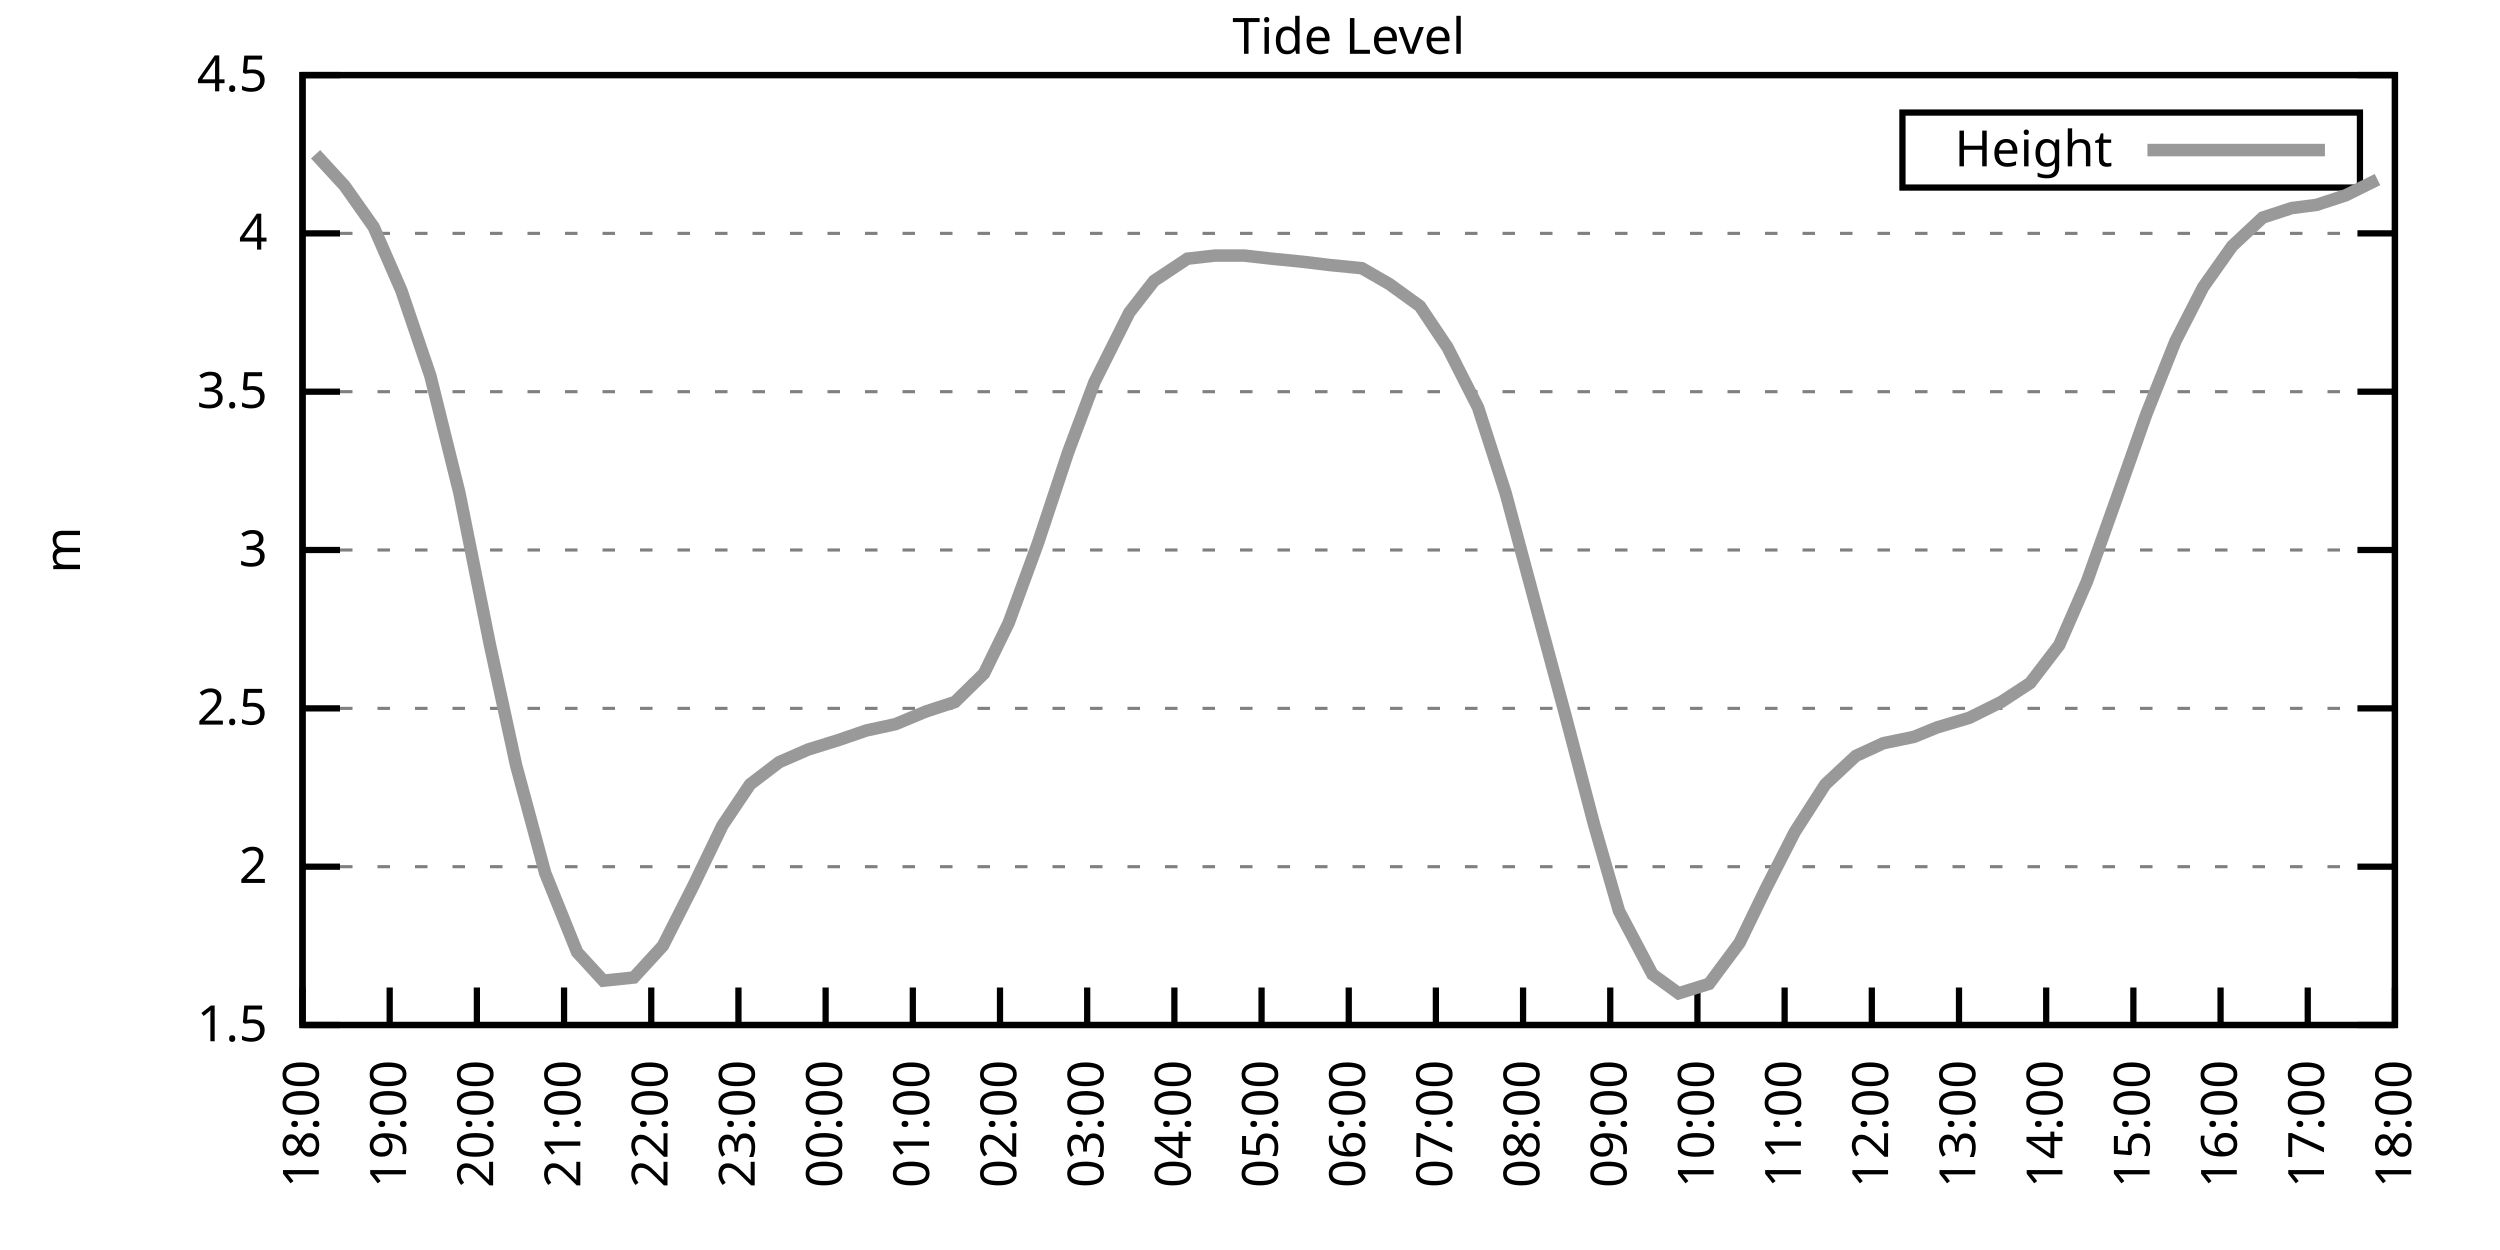
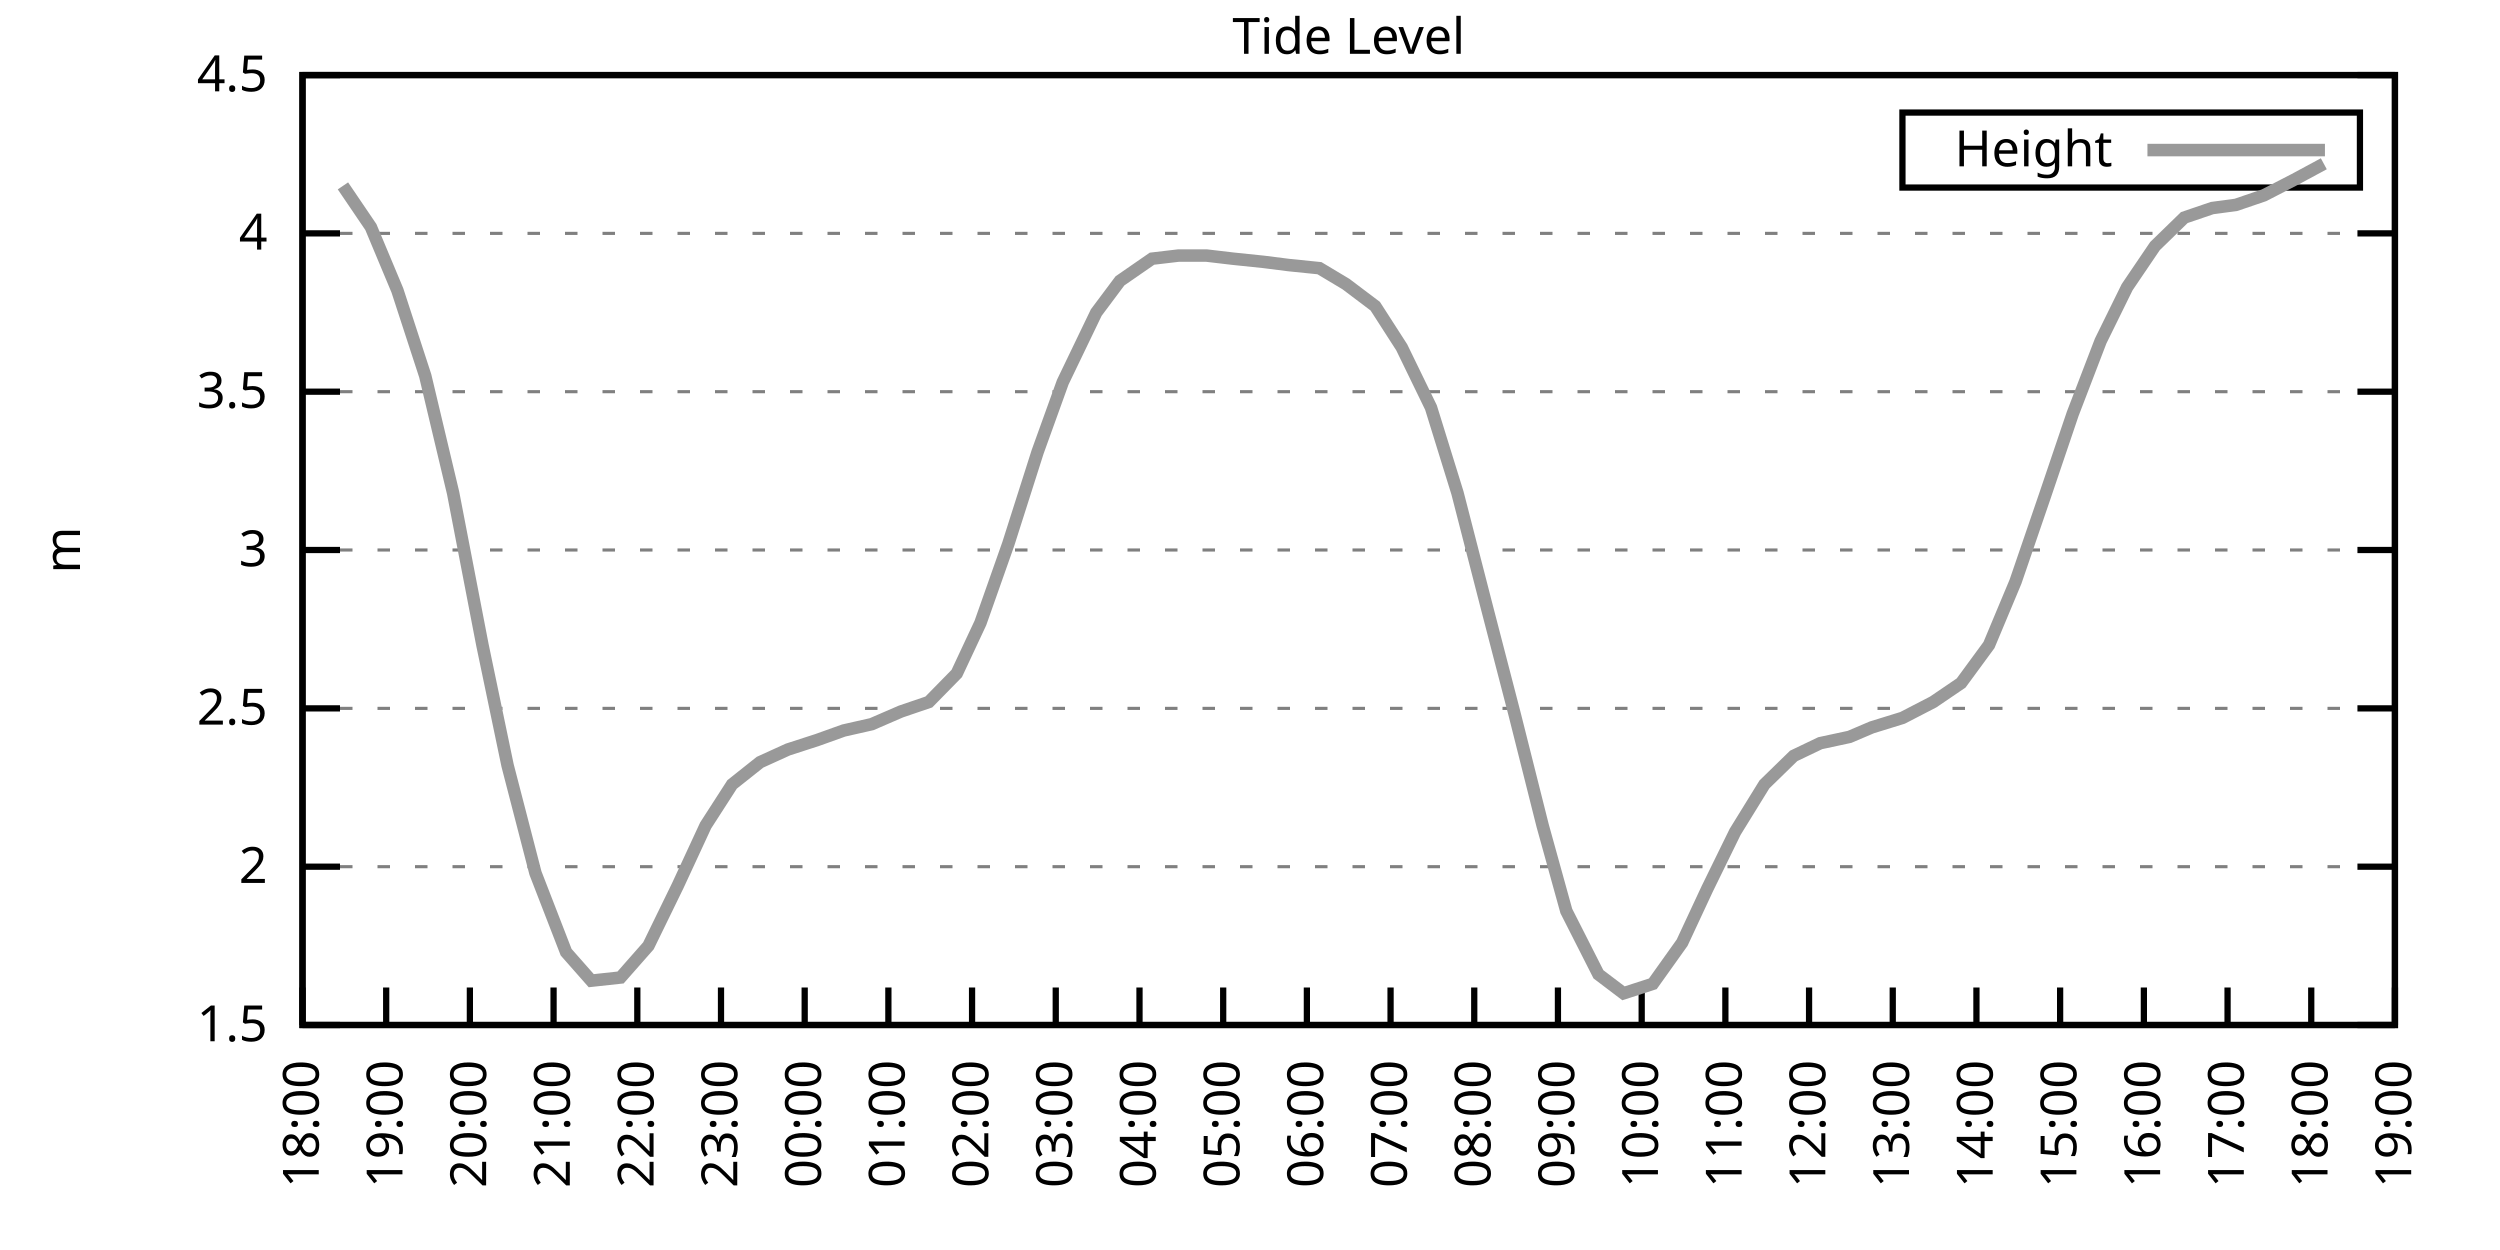
<svg xmlns="http://www.w3.org/2000/svg" xmlns:xlink="http://www.w3.org/1999/xlink" width="400" height="200" viewBox="0 0 400 200">
  <g id="gnuplot_canvas">
    <rect x="0" y="0" width="400" height="200" fill="none" />
    <defs>
      <circle id="gpDot" r="0.5" stroke-width="0.5" stroke="currentColor" />
      <path id="gpPt0" stroke-width="0.333" stroke="currentColor" d="M-1,0 h2 M0,-1 v2" />
      <path id="gpPt1" stroke-width="0.333" stroke="currentColor" d="M-1,-1 L1,1 M1,-1 L-1,1" />
      <path id="gpPt2" stroke-width="0.333" stroke="currentColor" d="M-1,0 L1,0 M0,-1 L0,1 M-1,-1 L1,1 M-1,1 L1,-1" />
      <rect id="gpPt3" stroke-width="0.333" stroke="currentColor" x="-1" y="-1" width="2" height="2" />
      <rect id="gpPt4" stroke-width="0.333" stroke="currentColor" fill="currentColor" x="-1" y="-1" width="2" height="2" />
      <circle id="gpPt5" stroke-width="0.333" stroke="currentColor" cx="0" cy="0" r="1" />
      <use xlink:href="#gpPt5" id="gpPt6" fill="currentColor" stroke="none" />
      <path id="gpPt7" stroke-width="0.333" stroke="currentColor" d="M0,-1.33 L-1.33,0.67 L1.33,0.67 z" />
      <use xlink:href="#gpPt7" id="gpPt8" fill="currentColor" stroke="none" />
      <use xlink:href="#gpPt7" id="gpPt9" stroke="currentColor" transform="rotate(180)" />
      <use xlink:href="#gpPt9" id="gpPt10" fill="currentColor" stroke="none" />
      <use xlink:href="#gpPt3" id="gpPt11" stroke="currentColor" transform="rotate(45)" />
      <use xlink:href="#gpPt11" id="gpPt12" fill="currentColor" stroke="none" />
      <path id="gpPt13" stroke-width="0.333" stroke="currentColor" d="M0,1.330 L1.265,0.411 L0.782,-1.067 L-0.782,-1.076 L-1.265,0.411 z" />
      <use xlink:href="#gpPt13" id="gpPt14" fill="currentColor" stroke="none" />
      <filter id="textbox" filterUnits="objectBoundingBox" x="0" y="0" height="1" width="1">
        <feFlood flood-color="white" flood-opacity="1" result="bgnd" />
        <feComposite in="SourceGraphic" in2="bgnd" operator="atop" />
      </filter>
      <filter id="greybox" filterUnits="objectBoundingBox" x="0" y="0" height="1" width="1">
        <feFlood flood-color="lightgrey" flood-opacity="1" result="grey" />
        <feComposite in="SourceGraphic" in2="grey" operator="atop" />
      </filter>
    </defs>
    <g fill="none" color="white" stroke="currentColor" stroke-width="1.00" stroke-linecap="butt" stroke-linejoin="miter">
</g>
    <g fill="none" color="black" stroke="currentColor" stroke-width="1.00" stroke-linecap="butt" stroke-linejoin="miter">
      <g stroke="none" shape-rendering="crispEdges">
        <polygon fill="rgb(255, 255, 255)" points="48.40,164.00 383.18,164.00 383.18,12.02 48.40,12.02 " />
      </g>
    </g>
    <g fill="none" color="black" stroke="currentColor" stroke-width="1.00" stroke-linecap="butt" stroke-linejoin="miter">
</g>
    <g fill="none" color="black" stroke="black" stroke-width="0.50" stroke-linecap="butt" stroke-linejoin="miter">
</g>
    <g fill="none" color="gray" stroke="currentColor" stroke-width="0.50" stroke-linecap="butt" stroke-linejoin="miter">
      <path stroke="gray" stroke-dasharray="2,4" class="gridline" d="M48.40,164.00 L383.19,164.00  " />
    </g>
    <g fill="none" color="gray" stroke="gray" stroke-width="1.00" stroke-linecap="butt" stroke-linejoin="miter">
</g>
    <g fill="none" color="black" stroke="currentColor" stroke-width="1.00" stroke-linecap="butt" stroke-linejoin="miter">
      <path stroke="black" d="M48.40,164.00 L54.40,164.00 M383.19,164.00 L377.19,164.00  " />
      <g transform="translate(42.80,166.60)" stroke="none" fill="black" font-family="Sans" font-size="8.00" text-anchor="end">
        <text>
          <tspan font-family="Sans"> 1.5</tspan>
        </text>
      </g>
    </g>
    <g fill="none" color="black" stroke="currentColor" stroke-width="1.00" stroke-linecap="butt" stroke-linejoin="miter">
</g>
    <g fill="none" color="black" stroke="black" stroke-width="0.50" stroke-linecap="butt" stroke-linejoin="miter">
</g>
    <g fill="none" color="gray" stroke="currentColor" stroke-width="0.50" stroke-linecap="butt" stroke-linejoin="miter">
      <path stroke="gray" stroke-dasharray="2,4" class="gridline" d="M48.40,138.67 L383.19,138.67  " />
    </g>
    <g fill="none" color="gray" stroke="gray" stroke-width="1.00" stroke-linecap="butt" stroke-linejoin="miter">
</g>
    <g fill="none" color="black" stroke="currentColor" stroke-width="1.00" stroke-linecap="butt" stroke-linejoin="miter">
      <path stroke="black" d="M48.40,138.67 L54.40,138.67 M383.19,138.67 L377.19,138.67  " />
      <g transform="translate(42.80,141.27)" stroke="none" fill="black" font-family="Sans" font-size="8.00" text-anchor="end">
        <text>
          <tspan font-family="Sans"> 2</tspan>
        </text>
      </g>
    </g>
    <g fill="none" color="black" stroke="currentColor" stroke-width="1.00" stroke-linecap="butt" stroke-linejoin="miter">
</g>
    <g fill="none" color="black" stroke="black" stroke-width="0.50" stroke-linecap="butt" stroke-linejoin="miter">
</g>
    <g fill="none" color="gray" stroke="currentColor" stroke-width="0.50" stroke-linecap="butt" stroke-linejoin="miter">
      <path stroke="gray" stroke-dasharray="2,4" class="gridline" d="M48.40,113.34 L383.19,113.34  " />
    </g>
    <g fill="none" color="gray" stroke="gray" stroke-width="1.00" stroke-linecap="butt" stroke-linejoin="miter">
</g>
    <g fill="none" color="black" stroke="currentColor" stroke-width="1.00" stroke-linecap="butt" stroke-linejoin="miter">
      <path stroke="black" d="M48.40,113.34 L54.40,113.34 M383.19,113.34 L377.19,113.34  " />
      <g transform="translate(42.80,115.94)" stroke="none" fill="black" font-family="Sans" font-size="8.00" text-anchor="end">
        <text>
          <tspan font-family="Sans"> 2.5</tspan>
        </text>
      </g>
    </g>
    <g fill="none" color="black" stroke="currentColor" stroke-width="1.00" stroke-linecap="butt" stroke-linejoin="miter">
</g>
    <g fill="none" color="black" stroke="black" stroke-width="0.50" stroke-linecap="butt" stroke-linejoin="miter">
</g>
    <g fill="none" color="gray" stroke="currentColor" stroke-width="0.50" stroke-linecap="butt" stroke-linejoin="miter">
      <path stroke="gray" stroke-dasharray="2,4" class="gridline" d="M48.40,88.00 L383.19,88.00  " />
    </g>
    <g fill="none" color="gray" stroke="gray" stroke-width="1.00" stroke-linecap="butt" stroke-linejoin="miter">
</g>
    <g fill="none" color="black" stroke="currentColor" stroke-width="1.00" stroke-linecap="butt" stroke-linejoin="miter">
      <path stroke="black" d="M48.40,88.00 L54.40,88.00 M383.19,88.00 L377.19,88.00  " />
      <g transform="translate(42.80,90.60)" stroke="none" fill="black" font-family="Sans" font-size="8.00" text-anchor="end">
        <text>
          <tspan font-family="Sans"> 3</tspan>
        </text>
      </g>
    </g>
    <g fill="none" color="black" stroke="currentColor" stroke-width="1.00" stroke-linecap="butt" stroke-linejoin="miter">
</g>
    <g fill="none" color="black" stroke="black" stroke-width="0.50" stroke-linecap="butt" stroke-linejoin="miter">
</g>
    <g fill="none" color="gray" stroke="currentColor" stroke-width="0.50" stroke-linecap="butt" stroke-linejoin="miter">
      <path stroke="gray" stroke-dasharray="2,4" class="gridline" d="M48.40,62.67 L383.19,62.67  " />
    </g>
    <g fill="none" color="gray" stroke="gray" stroke-width="1.00" stroke-linecap="butt" stroke-linejoin="miter">
</g>
    <g fill="none" color="black" stroke="currentColor" stroke-width="1.00" stroke-linecap="butt" stroke-linejoin="miter">
      <path stroke="black" d="M48.40,62.67 L54.40,62.67 M383.19,62.67 L377.19,62.67  " />
      <g transform="translate(42.80,65.27)" stroke="none" fill="black" font-family="Sans" font-size="8.00" text-anchor="end">
        <text>
          <tspan font-family="Sans"> 3.5</tspan>
        </text>
      </g>
    </g>
    <g fill="none" color="black" stroke="currentColor" stroke-width="1.00" stroke-linecap="butt" stroke-linejoin="miter">
</g>
    <g fill="none" color="black" stroke="black" stroke-width="0.50" stroke-linecap="butt" stroke-linejoin="miter">
</g>
    <g fill="none" color="gray" stroke="currentColor" stroke-width="0.50" stroke-linecap="butt" stroke-linejoin="miter">
      <path stroke="gray" stroke-dasharray="2,4" class="gridline" d="M48.40,37.34 L383.19,37.34  " />
    </g>
    <g fill="none" color="gray" stroke="gray" stroke-width="1.00" stroke-linecap="butt" stroke-linejoin="miter">
</g>
    <g fill="none" color="black" stroke="currentColor" stroke-width="1.00" stroke-linecap="butt" stroke-linejoin="miter">
      <path stroke="black" d="M48.40,37.34 L54.40,37.34 M383.19,37.34 L377.19,37.34  " />
      <g transform="translate(42.80,39.94)" stroke="none" fill="black" font-family="Sans" font-size="8.00" text-anchor="end">
        <text>
          <tspan font-family="Sans"> 4</tspan>
        </text>
      </g>
    </g>
    <g fill="none" color="black" stroke="currentColor" stroke-width="1.00" stroke-linecap="butt" stroke-linejoin="miter">
</g>
    <g fill="none" color="black" stroke="black" stroke-width="0.50" stroke-linecap="butt" stroke-linejoin="miter">
</g>
    <g fill="none" color="gray" stroke="currentColor" stroke-width="0.50" stroke-linecap="butt" stroke-linejoin="miter">
      <path stroke="gray" stroke-dasharray="2,4" class="gridline" d="M48.40,12.01 L383.19,12.01  " />
    </g>
    <g fill="none" color="gray" stroke="gray" stroke-width="1.00" stroke-linecap="butt" stroke-linejoin="miter">
</g>
    <g fill="none" color="black" stroke="currentColor" stroke-width="1.00" stroke-linecap="butt" stroke-linejoin="miter">
      <path stroke="black" d="M48.40,12.01 L54.40,12.01 M383.19,12.01 L377.19,12.01  " />
      <g transform="translate(42.80,14.61)" stroke="none" fill="black" font-family="Sans" font-size="8.00" text-anchor="end">
        <text>
          <tspan font-family="Sans"> 4.5</tspan>
        </text>
      </g>
    </g>
    <g fill="none" color="black" stroke="currentColor" stroke-width="1.00" stroke-linecap="butt" stroke-linejoin="miter">
      <path stroke="black" d="M48.40,164.00 L48.40,158.00  " />
      <g transform="translate(51.00,169.60) rotate(270.00)" stroke="none" fill="black" font-family="Sans" font-size="8.00" text-anchor="end">
        <text>
          <tspan font-family="Sans">18:00</tspan>
        </text>
      </g>
    </g>
    <g fill="none" color="black" stroke="currentColor" stroke-width="1.00" stroke-linecap="butt" stroke-linejoin="miter">
-       <path stroke="black" d="M62.35,164.00 L62.35,158.00  " />
-       <g transform="translate(64.95,169.60) rotate(270.00)" stroke="none" fill="black" font-family="Sans" font-size="8.00" text-anchor="end">
+       <path stroke="black" d="M61.79,164.00 L61.79,158.00  " />
+       <g transform="translate(64.39,169.60) rotate(270.00)" stroke="none" fill="black" font-family="Sans" font-size="8.00" text-anchor="end">
        <text>
          <tspan font-family="Sans">19:00</tspan>
        </text>
      </g>
    </g>
    <g fill="none" color="black" stroke="currentColor" stroke-width="1.00" stroke-linecap="butt" stroke-linejoin="miter">
-       <path stroke="black" d="M76.30,164.00 L76.30,158.00  " />
-       <g transform="translate(78.90,169.60) rotate(270.00)" stroke="none" fill="black" font-family="Sans" font-size="8.00" text-anchor="end">
+       <path stroke="black" d="M75.18,164.00 L75.18,158.00  " />
+       <g transform="translate(77.78,169.60) rotate(270.00)" stroke="none" fill="black" font-family="Sans" font-size="8.00" text-anchor="end">
        <text>
          <tspan font-family="Sans">20:00</tspan>
        </text>
      </g>
    </g>
    <g fill="none" color="black" stroke="currentColor" stroke-width="1.00" stroke-linecap="butt" stroke-linejoin="miter">
-       <path stroke="black" d="M90.25,164.00 L90.25,158.00  " />
-       <g transform="translate(92.85,169.60) rotate(270.00)" stroke="none" fill="black" font-family="Sans" font-size="8.00" text-anchor="end">
+       <path stroke="black" d="M88.57,164.00 L88.57,158.00  " />
+       <g transform="translate(91.17,169.60) rotate(270.00)" stroke="none" fill="black" font-family="Sans" font-size="8.00" text-anchor="end">
        <text>
          <tspan font-family="Sans">21:00</tspan>
        </text>
      </g>
    </g>
    <g fill="none" color="black" stroke="currentColor" stroke-width="1.00" stroke-linecap="butt" stroke-linejoin="miter">
-       <path stroke="black" d="M104.20,164.00 L104.20,158.00  " />
-       <g transform="translate(106.80,169.60) rotate(270.00)" stroke="none" fill="black" font-family="Sans" font-size="8.00" text-anchor="end">
+       <path stroke="black" d="M101.97,164.00 L101.97,158.00  " />
+       <g transform="translate(104.57,169.60) rotate(270.00)" stroke="none" fill="black" font-family="Sans" font-size="8.00" text-anchor="end">
        <text>
          <tspan font-family="Sans">22:00</tspan>
        </text>
      </g>
    </g>
    <g fill="none" color="black" stroke="currentColor" stroke-width="1.00" stroke-linecap="butt" stroke-linejoin="miter">
-       <path stroke="black" d="M118.15,164.00 L118.15,158.00  " />
-       <g transform="translate(120.75,169.60) rotate(270.00)" stroke="none" fill="black" font-family="Sans" font-size="8.00" text-anchor="end">
+       <path stroke="black" d="M115.36,164.00 L115.36,158.00  " />
+       <g transform="translate(117.96,169.60) rotate(270.00)" stroke="none" fill="black" font-family="Sans" font-size="8.00" text-anchor="end">
        <text>
          <tspan font-family="Sans">23:00</tspan>
        </text>
      </g>
    </g>
    <g fill="none" color="black" stroke="currentColor" stroke-width="1.00" stroke-linecap="butt" stroke-linejoin="miter">
-       <path stroke="black" d="M132.10,164.00 L132.10,158.00  " />
-       <g transform="translate(134.70,169.60) rotate(270.00)" stroke="none" fill="black" font-family="Sans" font-size="8.00" text-anchor="end">
+       <path stroke="black" d="M128.75,164.00 L128.75,158.00  " />
+       <g transform="translate(131.35,169.60) rotate(270.00)" stroke="none" fill="black" font-family="Sans" font-size="8.00" text-anchor="end">
        <text>
          <tspan font-family="Sans">00:00</tspan>
        </text>
      </g>
    </g>
    <g fill="none" color="black" stroke="currentColor" stroke-width="1.00" stroke-linecap="butt" stroke-linejoin="miter">
-       <path stroke="black" d="M146.05,164.00 L146.05,158.00  " />
-       <g transform="translate(148.65,169.60) rotate(270.00)" stroke="none" fill="black" font-family="Sans" font-size="8.00" text-anchor="end">
+       <path stroke="black" d="M142.14,164.00 L142.14,158.00  " />
+       <g transform="translate(144.74,169.60) rotate(270.00)" stroke="none" fill="black" font-family="Sans" font-size="8.00" text-anchor="end">
        <text>
          <tspan font-family="Sans">01:00</tspan>
        </text>
      </g>
    </g>
    <g fill="none" color="black" stroke="currentColor" stroke-width="1.00" stroke-linecap="butt" stroke-linejoin="miter">
-       <path stroke="black" d="M160.00,164.00 L160.00,158.00  " />
-       <g transform="translate(162.60,169.60) rotate(270.00)" stroke="none" fill="black" font-family="Sans" font-size="8.00" text-anchor="end">
+       <path stroke="black" d="M155.53,164.00 L155.53,158.00  " />
+       <g transform="translate(158.13,169.60) rotate(270.00)" stroke="none" fill="black" font-family="Sans" font-size="8.00" text-anchor="end">
        <text>
          <tspan font-family="Sans">02:00</tspan>
        </text>
      </g>
    </g>
    <g fill="none" color="black" stroke="currentColor" stroke-width="1.00" stroke-linecap="butt" stroke-linejoin="miter">
-       <path stroke="black" d="M173.95,164.00 L173.95,158.00  " />
-       <g transform="translate(176.55,169.60) rotate(270.00)" stroke="none" fill="black" font-family="Sans" font-size="8.00" text-anchor="end">
+       <path stroke="black" d="M168.92,164.00 L168.92,158.00  " />
+       <g transform="translate(171.52,169.60) rotate(270.00)" stroke="none" fill="black" font-family="Sans" font-size="8.00" text-anchor="end">
        <text>
          <tspan font-family="Sans">03:00</tspan>
        </text>
      </g>
    </g>
    <g fill="none" color="black" stroke="currentColor" stroke-width="1.00" stroke-linecap="butt" stroke-linejoin="miter">
-       <path stroke="black" d="M187.90,164.00 L187.90,158.00  " />
-       <g transform="translate(190.50,169.60) rotate(270.00)" stroke="none" fill="black" font-family="Sans" font-size="8.00" text-anchor="end">
+       <path stroke="black" d="M182.32,164.00 L182.32,158.00  " />
+       <g transform="translate(184.92,169.60) rotate(270.00)" stroke="none" fill="black" font-family="Sans" font-size="8.00" text-anchor="end">
        <text>
          <tspan font-family="Sans">04:00</tspan>
        </text>
      </g>
    </g>
    <g fill="none" color="black" stroke="currentColor" stroke-width="1.00" stroke-linecap="butt" stroke-linejoin="miter">
-       <path stroke="black" d="M201.85,164.00 L201.85,158.00  " />
-       <g transform="translate(204.45,169.60) rotate(270.00)" stroke="none" fill="black" font-family="Sans" font-size="8.00" text-anchor="end">
+       <path stroke="black" d="M195.71,164.00 L195.71,158.00  " />
+       <g transform="translate(198.31,169.60) rotate(270.00)" stroke="none" fill="black" font-family="Sans" font-size="8.00" text-anchor="end">
        <text>
          <tspan font-family="Sans">05:00</tspan>
        </text>
      </g>
    </g>
    <g fill="none" color="black" stroke="currentColor" stroke-width="1.00" stroke-linecap="butt" stroke-linejoin="miter">
-       <path stroke="black" d="M215.80,164.00 L215.80,158.00  " />
-       <g transform="translate(218.40,169.60) rotate(270.00)" stroke="none" fill="black" font-family="Sans" font-size="8.00" text-anchor="end">
+       <path stroke="black" d="M209.10,164.00 L209.10,158.00  " />
+       <g transform="translate(211.70,169.60) rotate(270.00)" stroke="none" fill="black" font-family="Sans" font-size="8.00" text-anchor="end">
        <text>
          <tspan font-family="Sans">06:00</tspan>
        </text>
      </g>
    </g>
    <g fill="none" color="black" stroke="currentColor" stroke-width="1.00" stroke-linecap="butt" stroke-linejoin="miter">
-       <path stroke="black" d="M229.74,164.00 L229.74,158.00  " />
-       <g transform="translate(232.34,169.60) rotate(270.00)" stroke="none" fill="black" font-family="Sans" font-size="8.00" text-anchor="end">
+       <path stroke="black" d="M222.49,164.00 L222.49,158.00  " />
+       <g transform="translate(225.09,169.60) rotate(270.00)" stroke="none" fill="black" font-family="Sans" font-size="8.00" text-anchor="end">
        <text>
          <tspan font-family="Sans">07:00</tspan>
        </text>
      </g>
    </g>
    <g fill="none" color="black" stroke="currentColor" stroke-width="1.00" stroke-linecap="butt" stroke-linejoin="miter">
-       <path stroke="black" d="M243.69,164.00 L243.69,158.00  " />
-       <g transform="translate(246.29,169.60) rotate(270.00)" stroke="none" fill="black" font-family="Sans" font-size="8.00" text-anchor="end">
+       <path stroke="black" d="M235.88,164.00 L235.88,158.00  " />
+       <g transform="translate(238.48,169.60) rotate(270.00)" stroke="none" fill="black" font-family="Sans" font-size="8.00" text-anchor="end">
        <text>
          <tspan font-family="Sans">08:00</tspan>
        </text>
      </g>
    </g>
    <g fill="none" color="black" stroke="currentColor" stroke-width="1.00" stroke-linecap="butt" stroke-linejoin="miter">
-       <path stroke="black" d="M257.64,164.00 L257.64,158.00  " />
-       <g transform="translate(260.24,169.60) rotate(270.00)" stroke="none" fill="black" font-family="Sans" font-size="8.00" text-anchor="end">
+       <path stroke="black" d="M249.27,164.00 L249.27,158.00  " />
+       <g transform="translate(251.87,169.60) rotate(270.00)" stroke="none" fill="black" font-family="Sans" font-size="8.00" text-anchor="end">
        <text>
          <tspan font-family="Sans">09:00</tspan>
        </text>
      </g>
    </g>
    <g fill="none" color="black" stroke="currentColor" stroke-width="1.00" stroke-linecap="butt" stroke-linejoin="miter">
-       <path stroke="black" d="M271.59,164.00 L271.59,158.00  " />
-       <g transform="translate(274.19,169.60) rotate(270.00)" stroke="none" fill="black" font-family="Sans" font-size="8.00" text-anchor="end">
+       <path stroke="black" d="M262.67,164.00 L262.67,158.00  " />
+       <g transform="translate(265.27,169.60) rotate(270.00)" stroke="none" fill="black" font-family="Sans" font-size="8.00" text-anchor="end">
        <text>
          <tspan font-family="Sans">10:00</tspan>
        </text>
      </g>
    </g>
    <g fill="none" color="black" stroke="currentColor" stroke-width="1.00" stroke-linecap="butt" stroke-linejoin="miter">
-       <path stroke="black" d="M285.54,164.00 L285.54,158.00  " />
-       <g transform="translate(288.14,169.60) rotate(270.00)" stroke="none" fill="black" font-family="Sans" font-size="8.00" text-anchor="end">
+       <path stroke="black" d="M276.06,164.00 L276.06,158.00  " />
+       <g transform="translate(278.66,169.60) rotate(270.00)" stroke="none" fill="black" font-family="Sans" font-size="8.00" text-anchor="end">
        <text>
          <tspan font-family="Sans">11:00</tspan>
        </text>
      </g>
    </g>
    <g fill="none" color="black" stroke="currentColor" stroke-width="1.00" stroke-linecap="butt" stroke-linejoin="miter">
-       <path stroke="black" d="M299.49,164.00 L299.49,158.00  " />
-       <g transform="translate(302.09,169.60) rotate(270.00)" stroke="none" fill="black" font-family="Sans" font-size="8.00" text-anchor="end">
+       <path stroke="black" d="M289.45,164.00 L289.45,158.00  " />
+       <g transform="translate(292.05,169.60) rotate(270.00)" stroke="none" fill="black" font-family="Sans" font-size="8.00" text-anchor="end">
        <text>
          <tspan font-family="Sans">12:00</tspan>
        </text>
      </g>
    </g>
    <g fill="none" color="black" stroke="currentColor" stroke-width="1.00" stroke-linecap="butt" stroke-linejoin="miter">
-       <path stroke="black" d="M313.44,164.00 L313.44,158.00  " />
-       <g transform="translate(316.04,169.60) rotate(270.00)" stroke="none" fill="black" font-family="Sans" font-size="8.00" text-anchor="end">
+       <path stroke="black" d="M302.84,164.00 L302.84,158.00  " />
+       <g transform="translate(305.44,169.60) rotate(270.00)" stroke="none" fill="black" font-family="Sans" font-size="8.00" text-anchor="end">
        <text>
          <tspan font-family="Sans">13:00</tspan>
        </text>
      </g>
    </g>
    <g fill="none" color="black" stroke="currentColor" stroke-width="1.00" stroke-linecap="butt" stroke-linejoin="miter">
-       <path stroke="black" d="M327.39,164.00 L327.39,158.00  " />
-       <g transform="translate(329.99,169.60) rotate(270.00)" stroke="none" fill="black" font-family="Sans" font-size="8.00" text-anchor="end">
+       <path stroke="black" d="M316.23,164.00 L316.23,158.00  " />
+       <g transform="translate(318.83,169.60) rotate(270.00)" stroke="none" fill="black" font-family="Sans" font-size="8.00" text-anchor="end">
        <text>
          <tspan font-family="Sans">14:00</tspan>
        </text>
      </g>
    </g>
    <g fill="none" color="black" stroke="currentColor" stroke-width="1.00" stroke-linecap="butt" stroke-linejoin="miter">
-       <path stroke="black" d="M341.34,164.00 L341.34,158.00  " />
-       <g transform="translate(343.94,169.60) rotate(270.00)" stroke="none" fill="black" font-family="Sans" font-size="8.00" text-anchor="end">
+       <path stroke="black" d="M329.62,164.00 L329.62,158.00  " />
+       <g transform="translate(332.22,169.60) rotate(270.00)" stroke="none" fill="black" font-family="Sans" font-size="8.00" text-anchor="end">
        <text>
          <tspan font-family="Sans">15:00</tspan>
        </text>
      </g>
    </g>
    <g fill="none" color="black" stroke="currentColor" stroke-width="1.00" stroke-linecap="butt" stroke-linejoin="miter">
-       <path stroke="black" d="M355.29,164.00 L355.29,158.00  " />
-       <g transform="translate(357.89,169.60) rotate(270.00)" stroke="none" fill="black" font-family="Sans" font-size="8.00" text-anchor="end">
+       <path stroke="black" d="M343.02,164.00 L343.02,158.00  " />
+       <g transform="translate(345.62,169.60) rotate(270.00)" stroke="none" fill="black" font-family="Sans" font-size="8.00" text-anchor="end">
        <text>
          <tspan font-family="Sans">16:00</tspan>
        </text>
      </g>
    </g>
    <g fill="none" color="black" stroke="currentColor" stroke-width="1.00" stroke-linecap="butt" stroke-linejoin="miter">
-       <path stroke="black" d="M369.24,164.00 L369.24,158.00  " />
-       <g transform="translate(371.84,169.60) rotate(270.00)" stroke="none" fill="black" font-family="Sans" font-size="8.00" text-anchor="end">
+       <path stroke="black" d="M356.41,164.00 L356.41,158.00  " />
+       <g transform="translate(359.01,169.60) rotate(270.00)" stroke="none" fill="black" font-family="Sans" font-size="8.00" text-anchor="end">
        <text>
          <tspan font-family="Sans">17:00</tspan>
+         </text>
+       </g>
+     </g>
+     <g fill="none" color="black" stroke="currentColor" stroke-width="1.00" stroke-linecap="butt" stroke-linejoin="miter">
+       <path stroke="black" d="M369.80,164.00 L369.80,158.00  " />
+       <g transform="translate(372.40,169.60) rotate(270.00)" stroke="none" fill="black" font-family="Sans" font-size="8.00" text-anchor="end">
+         <text>
+           <tspan font-family="Sans">18:00</tspan>
        </text>
      </g>
    </g>
    <g fill="none" color="black" stroke="currentColor" stroke-width="1.00" stroke-linecap="butt" stroke-linejoin="miter">
      <path stroke="black" d="M383.19,164.00 L383.19,158.00  " />
      <g transform="translate(385.79,169.60) rotate(270.00)" stroke="none" fill="black" font-family="Sans" font-size="8.00" text-anchor="end">
        <text>
-           <tspan font-family="Sans">18:00</tspan>
+           <tspan font-family="Sans">19:00</tspan>
        </text>
      </g>
    </g>
    <g fill="none" color="black" stroke="currentColor" stroke-width="1.00" stroke-linecap="butt" stroke-linejoin="miter">
</g>
    <g fill="none" color="black" stroke="currentColor" stroke-width="1.00" stroke-linecap="butt" stroke-linejoin="miter">
      <path stroke="black" d="M48.40,12.01 L48.40,164.00 L383.19,164.00 L383.19,12.01 L48.40,12.01 Z  " />
    </g>
    <g fill="none" color="black" stroke="currentColor" stroke-width="1.00" stroke-linecap="butt" stroke-linejoin="miter">
</g>
    <g fill="none" color="black" stroke="currentColor" stroke-width="1.00" stroke-linecap="butt" stroke-linejoin="miter">
      <path stroke="black" d="M304.39,30.01 L304.39,18.01 L377.59,18.01 L377.59,30.01 L304.39,30.01 Z  " />
    </g>
    <g id="Tide_level_plot_1">
      <g fill="none" color="white" stroke="black" stroke-width="2.00" stroke-linecap="butt" stroke-linejoin="miter">
</g>
      <g fill="none" color="black" stroke="currentColor" stroke-width="2.00" stroke-linecap="butt" stroke-linejoin="miter">
        <g transform="translate(337.99,26.61)" stroke="none" fill="black" font-family="Sans" font-size="8.00" text-anchor="end">
          <text>
            <tspan font-family="Sans">Height</tspan>
          </text>
        </g>
      </g>
      <g fill="none" color="black" stroke="currentColor" stroke-width="2.00" stroke-linecap="butt" stroke-linejoin="miter">
-         <path stroke="rgb(153, 153, 153)" d="M343.59,24.01 L371.99,24.01 M50.49,24.68 L55.14,29.74 L59.79,36.33 L64.21,46.46 L68.86,60.14 L73.51,78.89   L78.39,103.20 L82.58,122.46 L87.23,139.68 L92.34,152.35 L96.53,156.91 L101.41,156.40 L106.06,151.33 L110.94,141.71   L115.59,132.08 L120.01,125.50 L124.66,121.95 L129.31,119.92 L134.19,118.40 L138.61,116.88 L143.26,115.87 L148.14,113.84   L152.79,112.32 L157.44,107.76 L161.39,99.66 L166.04,86.99 L170.92,72.30 L175.11,61.15 L180.69,50.01 L184.64,44.94   L189.99,41.39 L194.41,40.89 L199.06,40.89 L203.47,41.39 L208.59,41.90 L212.77,42.41 L217.89,42.91 L222.30,45.45   L227.19,48.99 L231.60,55.58 L236.49,65.21 L240.90,78.89 L245.79,97.12 L250.44,114.35 L255.09,132.08 L259.04,145.76   L264.39,155.89 L268.57,158.93 L273.45,157.41 L278.34,150.83 L282.52,142.21 L287.17,133.10 L292.05,125.50 L296.94,120.94   L301.35,118.91 L306.23,117.90 L309.95,116.38 L315.07,114.86 L320.18,112.32 L324.83,109.28 L329.48,103.20 L333.90,93.07   L338.78,79.39 L343.43,66.22 L348.08,54.57 L352.50,45.95 L357.15,39.37 L362.03,34.81 L366.68,33.29 L370.64,32.78   L375.29,31.26 L380.40,28.73  " />
+         <path stroke="rgb(153, 153, 153)" d="M343.59,24.01 L371.99,24.01 M54.87,29.74 L59.34,36.33 L63.58,46.46 L68.04,60.14 L72.50,78.89 L77.19,103.20   L81.21,122.46 L85.67,139.68 L90.58,152.35 L94.60,156.91 L99.29,156.40 L103.75,151.33 L108.44,141.71 L112.90,132.08   L117.14,125.50 L121.61,121.95 L126.07,119.92 L130.76,118.40 L135.00,116.88 L139.46,115.87 L144.15,113.84 L148.61,112.32   L153.08,107.76 L156.87,99.66 L161.34,86.99 L166.02,72.30 L170.04,61.15 L175.40,50.01 L179.19,44.94 L184.32,41.39   L188.57,40.89 L193.03,40.89 L197.27,41.39 L202.18,41.90 L206.20,42.41 L211.11,42.91 L215.35,45.45 L220.04,48.99   L224.28,55.58 L228.96,65.21 L233.20,78.89 L237.89,97.12 L242.36,114.35 L246.82,132.08 L250.61,145.76 L255.75,155.89   L259.76,158.93 L264.45,157.41 L269.14,150.83 L273.16,142.21 L277.62,133.10 L282.31,125.50 L286.99,120.94 L291.23,118.91   L295.92,117.90 L299.49,116.38 L304.40,114.86 L309.31,112.32 L313.78,109.28 L318.24,103.20 L322.48,93.07 L327.17,79.39   L331.63,66.22 L336.10,54.57 L340.34,45.95 L344.80,39.37 L349.49,34.81 L353.95,33.29 L357.75,32.78 L362.21,31.26   L367.12,28.73 L371.81,26.20  " />
      </g>
    </g>
    <g fill="none" color="black" stroke="currentColor" stroke-width="2.00" stroke-linecap="butt" stroke-linejoin="miter">
</g>
    <g fill="none" color="black" stroke="black" stroke-width="1.00" stroke-linecap="butt" stroke-linejoin="miter">
</g>
    <g fill="none" color="black" stroke="currentColor" stroke-width="1.00" stroke-linecap="butt" stroke-linejoin="miter">
      <path stroke="black" d="M48.40,12.01 L48.40,164.00 L383.19,164.00 L383.19,12.01 L48.40,12.01 Z  " />
      <g transform="translate(12.80,88.01) rotate(270.00)" stroke="none" fill="black" font-family="Sans" font-size="8.00" text-anchor="middle">
        <text>
          <tspan font-family="Sans">m</tspan>
        </text>
      </g>
    </g>
    <g fill="none" color="black" stroke="currentColor" stroke-width="1.00" stroke-linecap="butt" stroke-linejoin="miter">
</g>
    <g fill="none" color="black" stroke="currentColor" stroke-width="1.00" stroke-linecap="butt" stroke-linejoin="miter">
      <g transform="translate(215.79,8.61)" stroke="none" fill="black" font-family="Sans" font-size="8.00" text-anchor="middle">
        <text>
          <tspan font-family="Sans">Tide Level</tspan>
        </text>
      </g>
    </g>
    <g fill="none" color="black" stroke="currentColor" stroke-width="1.00" stroke-linecap="butt" stroke-linejoin="miter">
</g>
  </g>
</svg>
